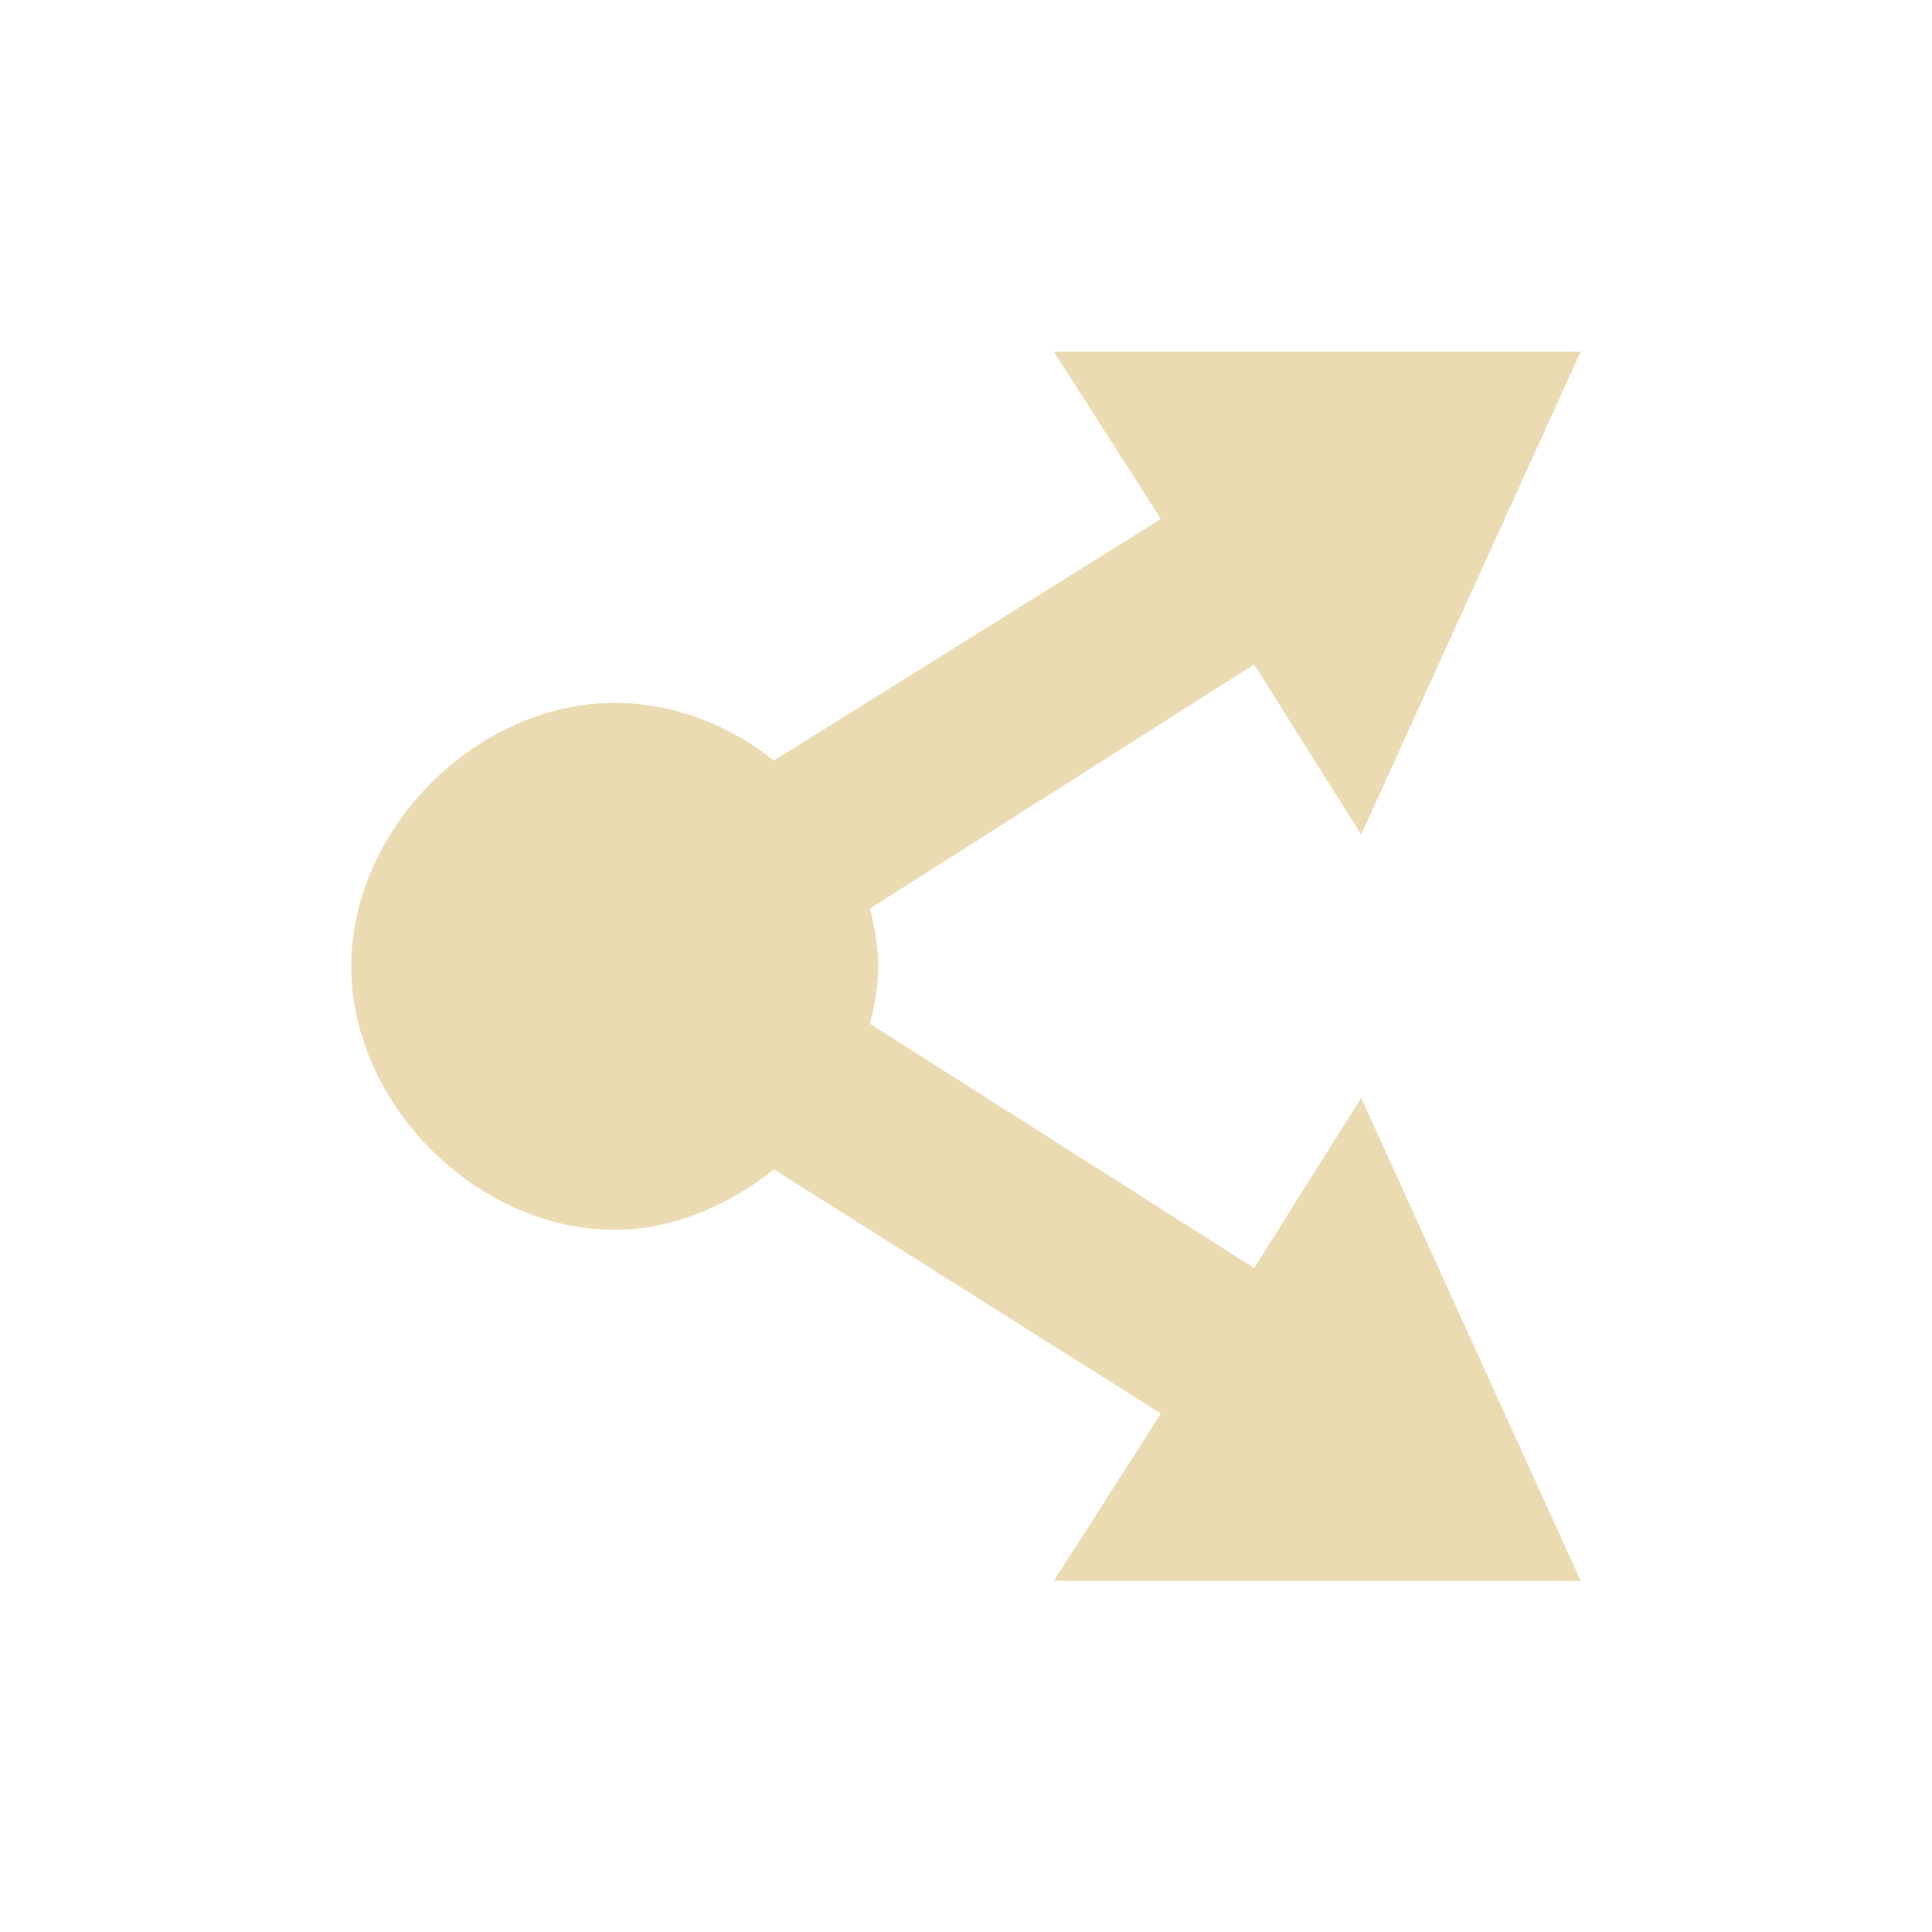
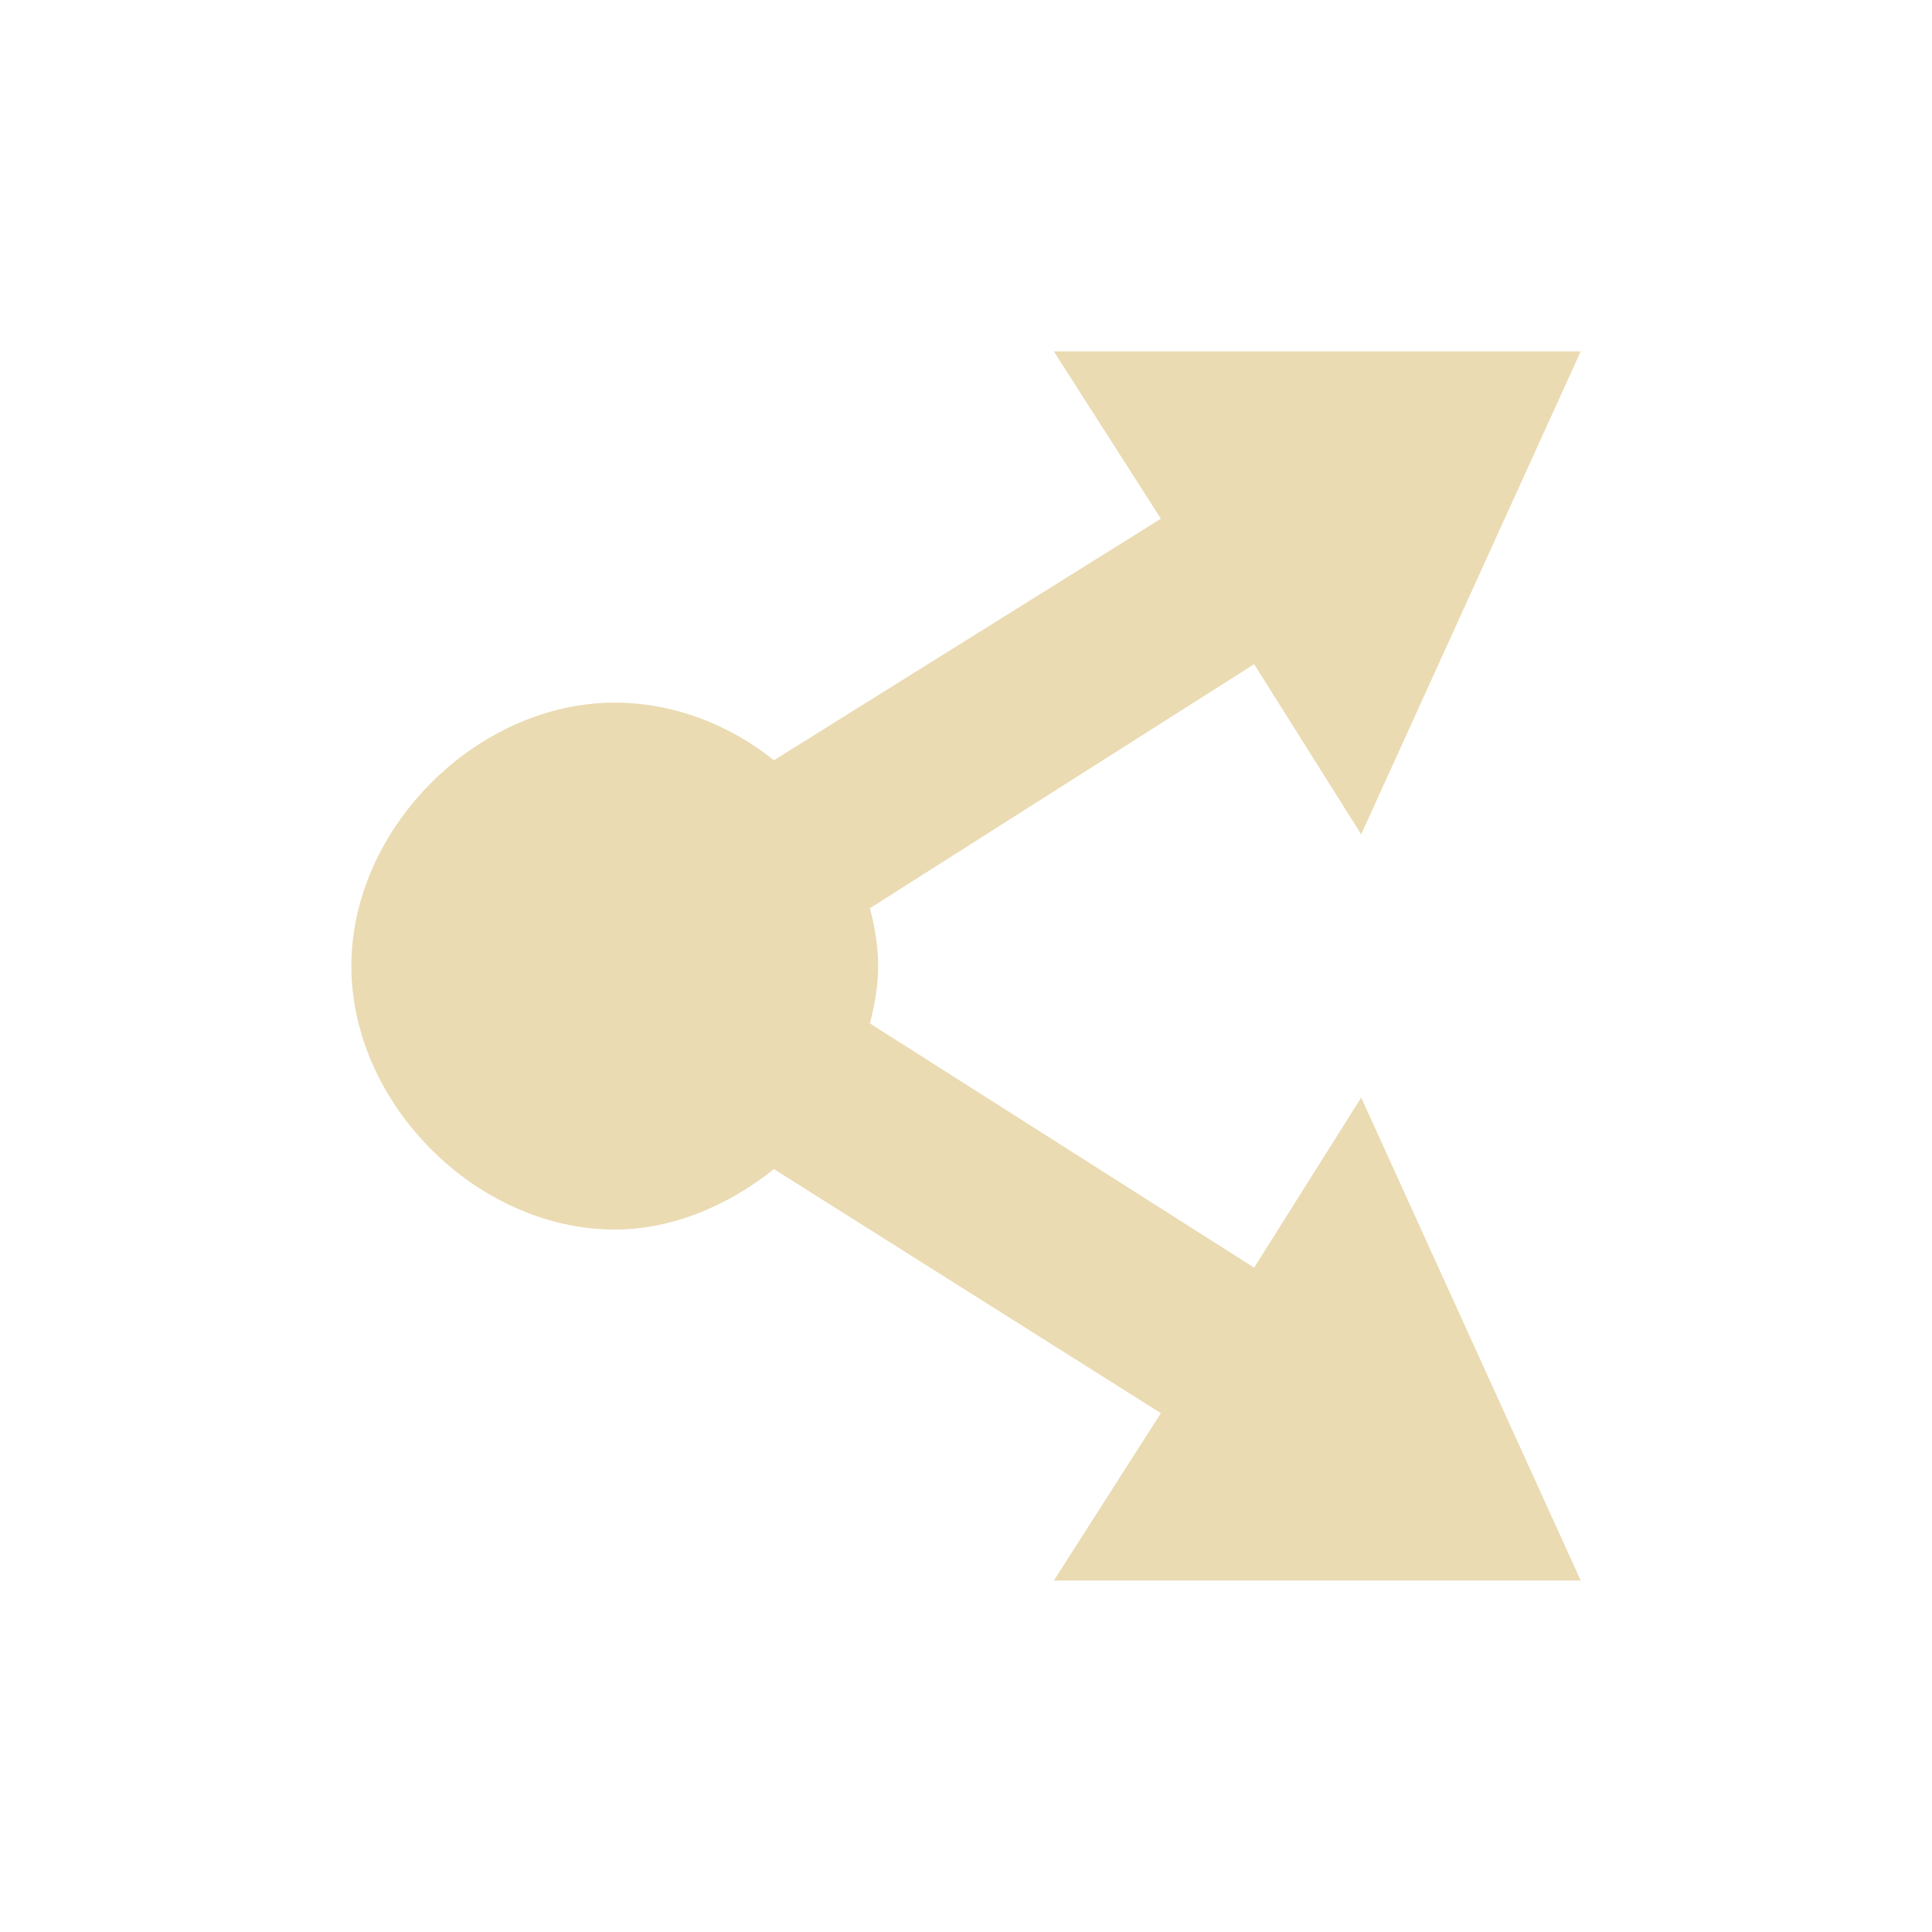
- <svg xmlns="http://www.w3.org/2000/svg" width="22" height="22" viewBox="0 0 22 22">
+ <svg xmlns="http://www.w3.org/2000/svg" width="22" height="22" version="1.1" viewBox="0 0 22 22">
  <defs>
-     <style id="current-color-scheme" type="text/css">
-    .ColorScheme-Text { color:#ebdbb2; } .ColorScheme-Highlight { color:#458588; }
-   </style>
+     <style type="text/css">.ColorScheme-Text { color:#ebdbb2; } .ColorScheme-Highlight { color:#458588; }</style>
  </defs>
-   <path style="fill:currentColor" class="ColorScheme-Text" d="M 9 1.004 L 10.219 2.91 L 5.812 5.66 C 5.297 5.249 4.662 5.004 4 5.004 C 2.429 5.004 1 6.433 1 8.004 C 1 9.575 2.429 11.004 4 11.004 C 4.662 11.004 5.297 10.727 5.812 10.316 L 10.219 13.096 L 9 15.002 L 15 15.002 L 12.5 9.502 L 11.281 11.439 L 6.906 8.658 C 6.961 8.444 7 8.226 7 8.002 C 7 7.778 6.961 7.56 6.906 7.346 L 11.281 4.566 L 12.5 6.504 L 15 1.004 L 9 1.004 z" transform="translate(3 3)" />
+   <path class="ColorScheme-Text" d="m12 4.001 1.219 1.906-4.406 2.75c-0.515-0.411-1.151-0.656-1.812-0.656-1.571 9.01e-5 -3 1.429-3 3 0 1.571 1.429 3 3 3 0.662 4e-5 1.297-0.277 1.812-0.688l4.406 2.779-1.219 1.906h6l-2.5-5.5-1.219 1.937-4.375-2.781c0.054-0.215 0.094-0.432 0.094-0.656s-0.039-0.442-0.094-0.656l4.375-2.779 1.219 1.938 2.5-5.5z" fill="currentColor" />
</svg>
